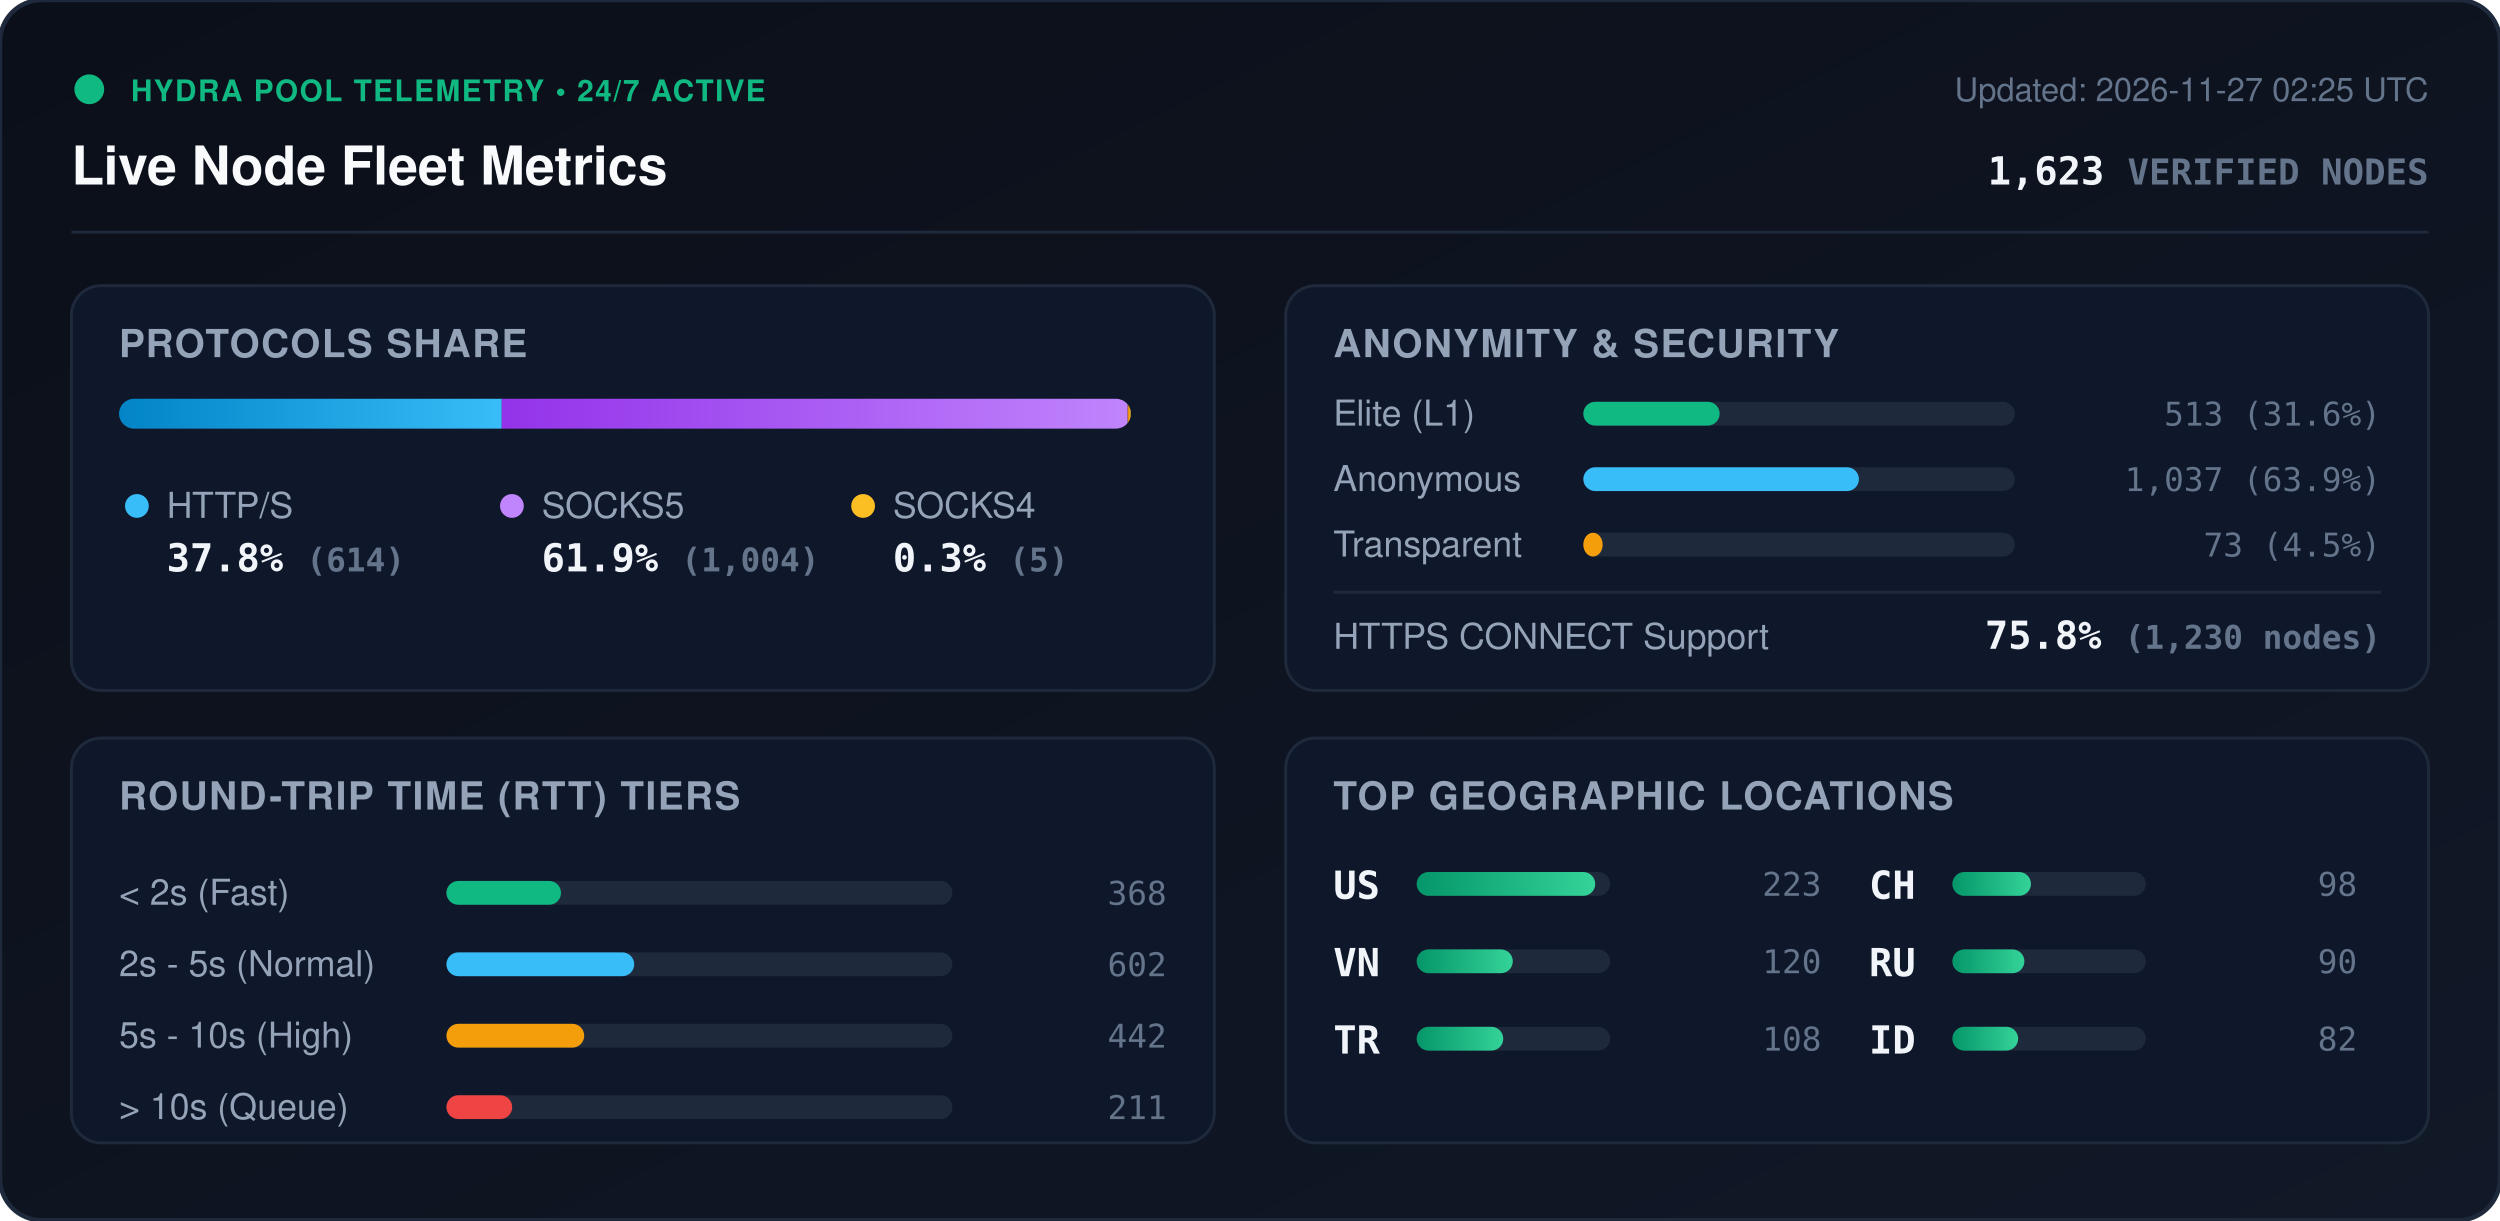
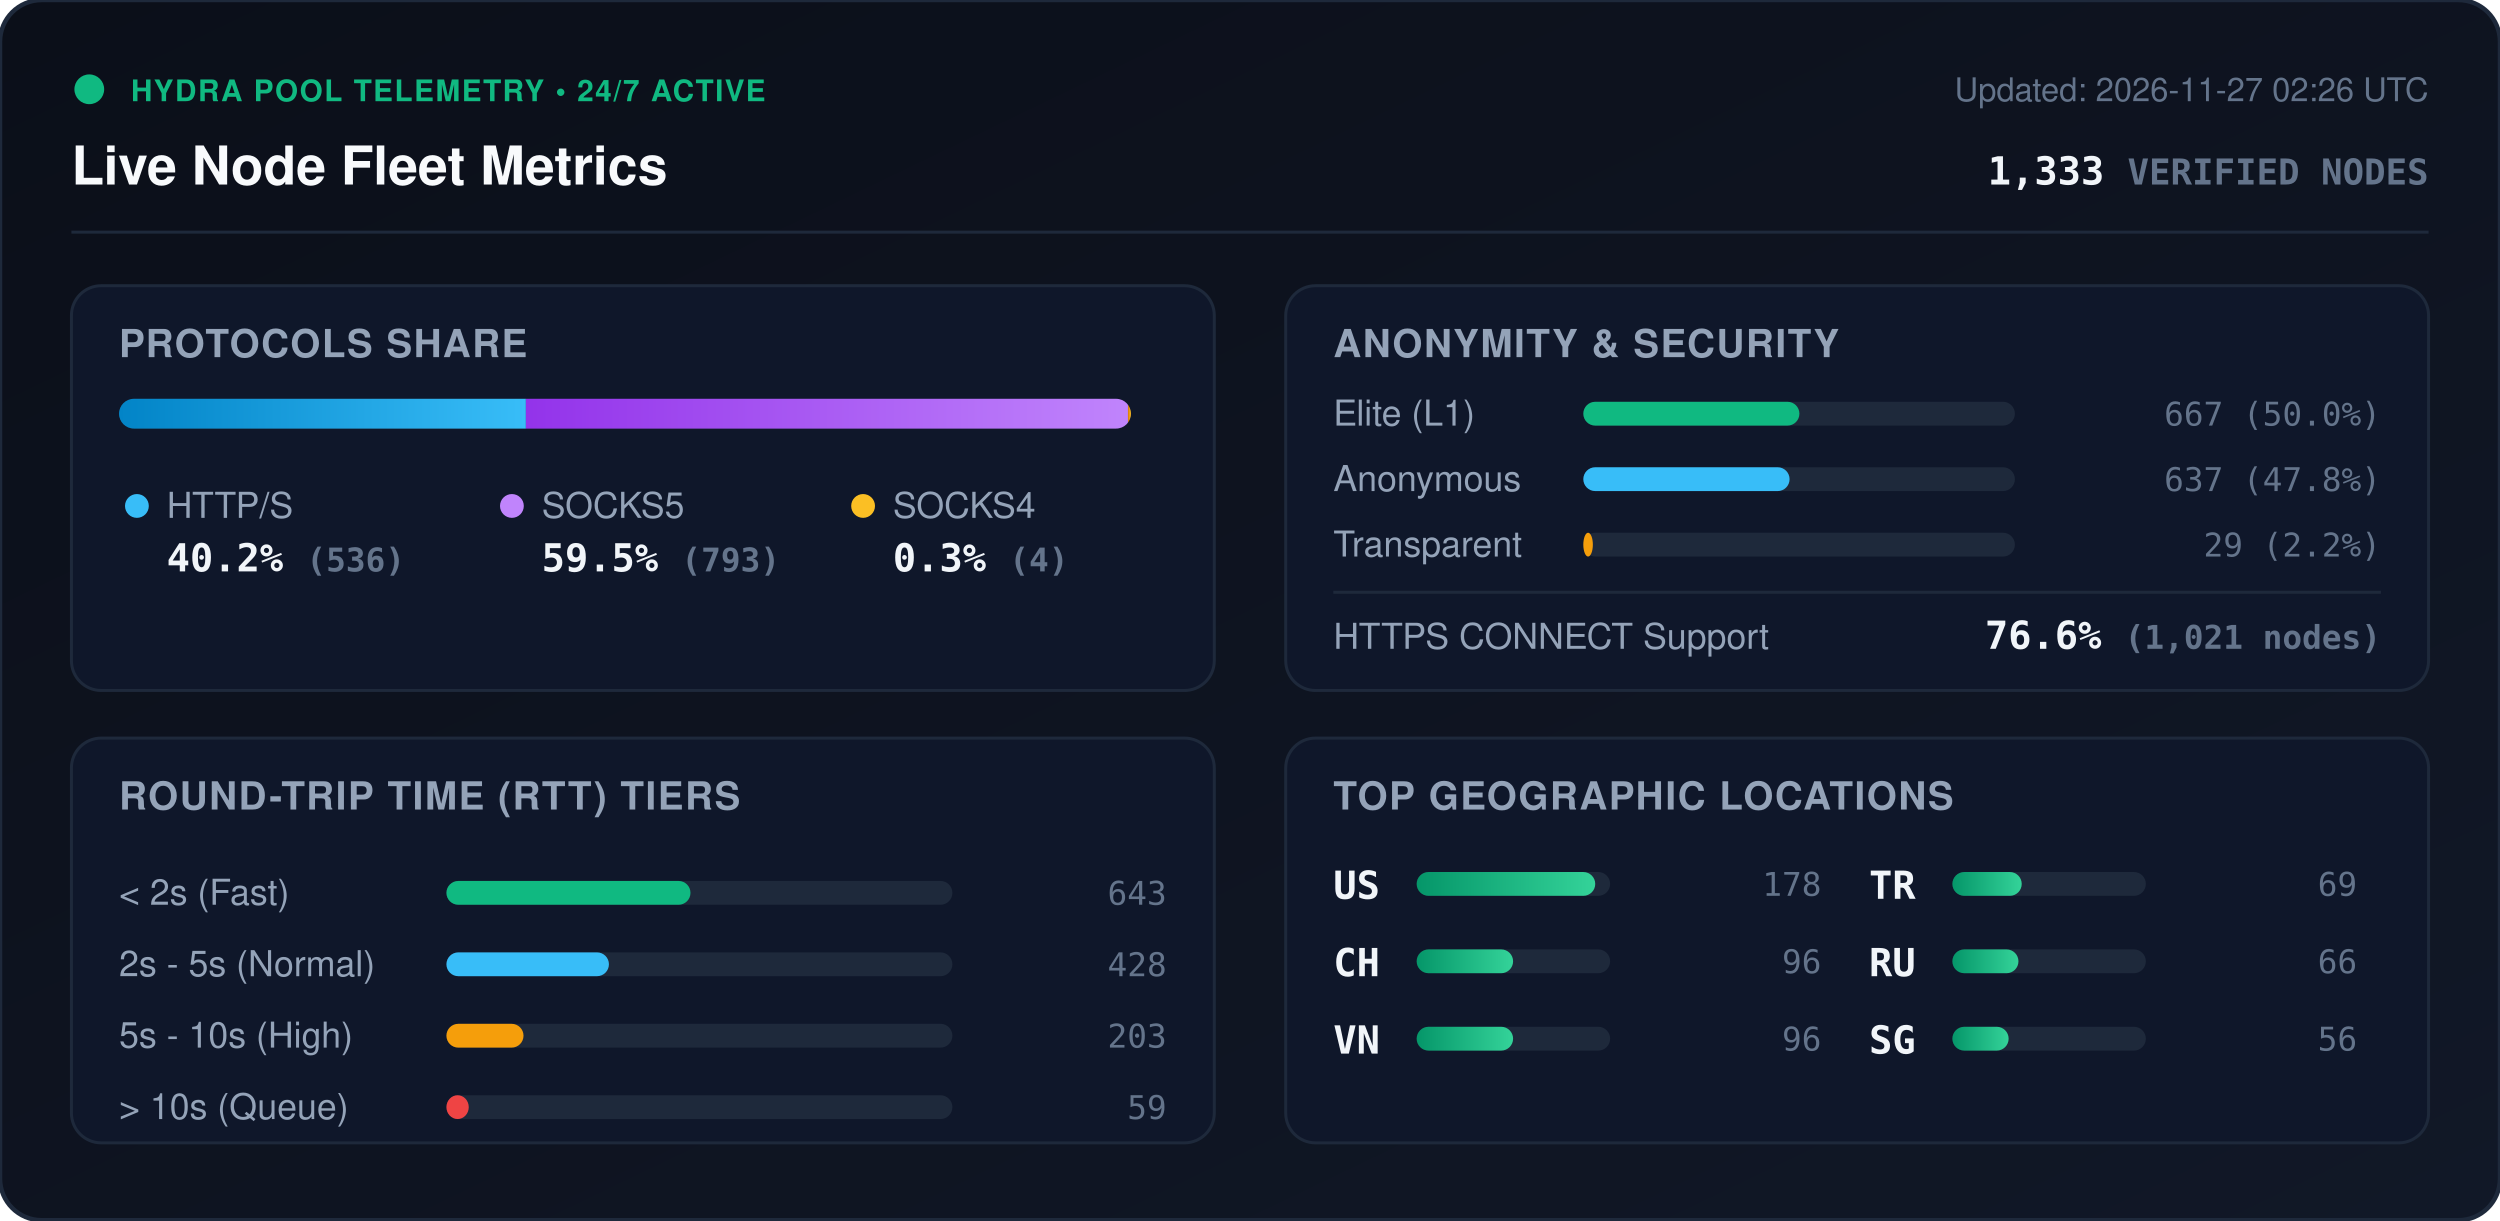
<svg xmlns="http://www.w3.org/2000/svg" viewBox="0 0 840 410" width="840" height="410" style="max-width: 100%; height: auto;">
  <defs>
    <linearGradient id="bg" x1="0%" y1="0%" x2="100%" y2="100%">
      <stop offset="0%" stop-color="#0b0f19" />
      <stop offset="100%" stop-color="#111827" />
    </linearGradient>
    <linearGradient id="bar-http" x1="0%" y1="0%" x2="100%" y2="0%">
      <stop offset="0%" stop-color="#0284c7" />
      <stop offset="100%" stop-color="#38bdf8" />
    </linearGradient>
    <linearGradient id="bar-socks5" x1="0%" y1="0%" x2="100%" y2="0%">
      <stop offset="0%" stop-color="#9333ea" />
      <stop offset="100%" stop-color="#c084fc" />
    </linearGradient>
    <linearGradient id="bar-socks4" x1="0%" y1="0%" x2="100%" y2="0%">
      <stop offset="0%" stop-color="#d97706" />
      <stop offset="100%" stop-color="#fbbf24" />
    </linearGradient>
    <linearGradient id="bar-green" x1="0%" y1="0%" x2="100%" y2="0%">
      <stop offset="0%" stop-color="#059669" />
      <stop offset="100%" stop-color="#34d399" />
    </linearGradient>
    <clipPath id="prog-track-clip">
      <rect width="340.0" height="10" rx="5" />
    </clipPath>
    <style>
      .title { font: 700 18px -apple-system, BlinkMacSystemFont, 'Segoe UI', Helvetica, Arial, sans-serif; fill: #f8fafc; }
      .sub { font: 500 11px -apple-system, BlinkMacSystemFont, 'Segoe UI', Helvetica, Arial, sans-serif; fill: #64748b; }
      .section-hdr { font: 600 13px -apple-system, BlinkMacSystemFont, 'Segoe UI', Helvetica, Arial, sans-serif; fill: #94a3b8; letter-spacing: 0.5px; }
      .metric-val { font: 700 13px -apple-system, BlinkMacSystemFont, 'Segoe UI', Helvetica, Arial, sans-serif; fill: #f1f5f9; }
      .metric-lbl { font: 500 12px -apple-system, BlinkMacSystemFont, 'Segoe UI', Helvetica, Arial, sans-serif; fill: #94a3b8; }
      .badge-txt { font: 700 10px -apple-system, BlinkMacSystemFont, 'Segoe UI', Helvetica, Arial, sans-serif; fill: #10b981; letter-spacing: 0.5px; }
      .mono { font-family: ui-monospace, SFMono-Regular, Menlo, Monaco, Consolas, monospace; }
      .pulse { animation: beacon 2s infinite ease-in-out; }
      @keyframes beacon { 0%, 100% { opacity: 1; } 50% { opacity: 0.35; } }
    </style>
  </defs>
  <rect width="840" height="410" rx="14" fill="url(#bg)" stroke="#1e293b" stroke-width="1.5" />
  <g transform="translate(24, 24)">
    <circle cx="6" cy="6" r="5" fill="#10b981" class="pulse" />
    <text x="20" y="10" class="badge-txt">HYDRA POOL TELEMETRY • 24/7 ACTIVE</text>
    <text x="0" y="38" class="title">Live Node Fleet Metrics</text>
-     <text x="792" y="10" text-anchor="end" class="sub">Updated: 2026-11-27 02:25 UTC</text>
-     <text x="792" y="38" text-anchor="end" class="metric-val mono" fill="#38bdf8">1,623 <tspan font-size="12" fill="#64748b">VERIFIED NODES</tspan>
+     <text x="792" y="10" text-anchor="end" class="sub">Updated: 2026-11-27 02:26 UTC</text>
+     <text x="792" y="38" text-anchor="end" class="metric-val mono" fill="#38bdf8">1,333 <tspan font-size="12" fill="#64748b">VERIFIED NODES</tspan>
    </text>
  </g>
  <line x1="24" y1="78" x2="816" y2="78" stroke="#1e293b" stroke-width="1" />
  <g transform="translate(24, 96)">
    <rect width="384" height="136" rx="10" fill="#0f172a" stroke="#1e293b" />
    <text x="16" y="24" class="section-hdr">PROTOCOLS SHARE</text>
    <g transform="translate(16, 38)">
      <rect width="340.0" height="10" rx="5" fill="#1e293b" />
      <g clip-path="url(#prog-track-clip)">
-         <rect x="0" width="128.6" height="10" fill="url(#bar-http)" />
-         <rect x="128.6" width="210.3" height="10" fill="url(#bar-socks5)" />
-         <rect x="338.9" width="1.0" height="10" fill="url(#bar-socks4)" />
+         <rect x="0" width="136.7" height="10" fill="url(#bar-http)" />
+         <rect x="136.7" width="202.3" height="10" fill="url(#bar-socks5)" />
+         <rect x="339.0" width="1.0" height="10" fill="url(#bar-socks4)" />
      </g>
    </g>
    <g transform="translate(16, 68)">
      <circle cx="6" cy="6" r="4" fill="#38bdf8" />
      <text x="16" y="10" class="metric-lbl">HTTP/S</text>
-       <text x="16" y="28" class="metric-val mono">37.8% <tspan font-size="11" fill="#64748b">(614)</tspan>
+       <text x="16" y="28" class="metric-val mono">40.2% <tspan font-size="11" fill="#64748b">(536)</tspan>
      </text>
      <circle cx="132" cy="6" r="4" fill="#c084fc" />
      <text x="142" y="10" class="metric-lbl">SOCKS5</text>
-       <text x="142" y="28" class="metric-val mono">61.9% <tspan font-size="11" fill="#64748b">(1,004)</tspan>
+       <text x="142" y="28" class="metric-val mono">59.5% <tspan font-size="11" fill="#64748b">(793)</tspan>
      </text>
      <circle cx="250" cy="6" r="4" fill="#fbbf24" />
      <text x="260" y="10" class="metric-lbl">SOCKS4</text>
-       <text x="260" y="28" class="metric-val mono">0.3% <tspan font-size="11" fill="#64748b">(5)</tspan>
+       <text x="260" y="28" class="metric-val mono">0.3% <tspan font-size="11" fill="#64748b">(4)</tspan>
      </text>
    </g>
  </g>
  <g transform="translate(432, 96)">
    <rect width="384" height="136" rx="10" fill="#0f172a" stroke="#1e293b" />
    <text x="16" y="24" class="section-hdr">ANONYMITY &amp; SECURITY</text>
    <text x="16" y="47" class="metric-lbl">Elite (L1)</text>
    <rect x="100" y="39" width="145.0" height="8" rx="4" fill="#1e293b" />
-     <rect x="100" y="39" width="45.8" height="8" rx="4" fill="#10b981" />
-     <text x="368" y="47" text-anchor="end" class="mono sub" fill="#e2e8f0">513 (31.6%)</text>
+     <rect x="100" y="39" width="72.6" height="8" rx="4" fill="#10b981" />
+     <text x="368" y="47" text-anchor="end" class="mono sub" fill="#e2e8f0">667 (50.0%)</text>
    <text x="16" y="69" class="metric-lbl">Anonymous</text>
    <rect x="100" y="61" width="145.0" height="8" rx="4" fill="#1e293b" />
-     <rect x="100" y="61" width="92.6" height="8" rx="4" fill="#38bdf8" />
-     <text x="368" y="69" text-anchor="end" class="mono sub" fill="#e2e8f0">1,037 (63.9%)</text>
+     <rect x="100" y="61" width="69.3" height="8" rx="4" fill="#38bdf8" />
+     <text x="368" y="69" text-anchor="end" class="mono sub" fill="#e2e8f0">637 (47.8%)</text>
    <text x="16" y="91" class="metric-lbl">Transparent</text>
    <rect x="100" y="83" width="145.0" height="8" rx="4" fill="#1e293b" />
-     <rect x="100" y="83" width="6.5" height="8" rx="4" fill="#f59e0b" />
-     <text x="368" y="91" text-anchor="end" class="mono sub" fill="#e2e8f0">73 (4.5%)</text>
+     <rect x="100" y="83" width="3.2" height="8" rx="4" fill="#f59e0b" />
+     <text x="368" y="91" text-anchor="end" class="mono sub" fill="#e2e8f0">29 (2.2%)</text>
    <line x1="16" y1="103" x2="368" y2="103" stroke="#1e293b" stroke-width="1" />
    <text x="16" y="122" class="metric-lbl">HTTPS CONNECT Support</text>
-     <text x="368" y="122" text-anchor="end" class="metric-val mono" fill="#34d399">75.8% <tspan font-size="11" fill="#64748b">(1,230 nodes)</tspan>
+     <text x="368" y="122" text-anchor="end" class="metric-val mono" fill="#34d399">76.6% <tspan font-size="11" fill="#64748b">(1,021 nodes)</tspan>
    </text>
  </g>
  <g transform="translate(24, 248)">
    <rect width="384" height="136" rx="10" fill="#0f172a" stroke="#1e293b" />
    <text x="16" y="24" class="section-hdr">ROUND-TRIP TIME (RTT) TIERS</text>
    <g transform="translate(16, 42)">
      <text x="0" y="14" class="metric-lbl">&lt; 2s (Fast)</text>
      <rect x="110" y="6" width="170" height="8" rx="4" fill="#1e293b" />
-       <rect x="110" y="6" width="38.5" height="8" rx="4" fill="#10b981" />
-       <text x="352" y="14" text-anchor="end" class="mono sub">368</text>
+       <rect x="110" y="6" width="82.0" height="8" rx="4" fill="#10b981" />
+       <text x="352" y="14" text-anchor="end" class="mono sub">643</text>
      <text x="0" y="38" class="metric-lbl">2s - 5s (Normal)</text>
      <rect x="110" y="30" width="170" height="8" rx="4" fill="#1e293b" />
-       <rect x="110" y="30" width="63.1" height="8" rx="4" fill="#38bdf8" />
-       <text x="352" y="38" text-anchor="end" class="mono sub">602</text>
+       <rect x="110" y="30" width="54.6" height="8" rx="4" fill="#38bdf8" />
+       <text x="352" y="38" text-anchor="end" class="mono sub">428</text>
      <text x="0" y="62" class="metric-lbl">5s - 10s (High)</text>
      <rect x="110" y="54" width="170" height="8" rx="4" fill="#1e293b" />
-       <rect x="110" y="54" width="46.3" height="8" rx="4" fill="#f59e0b" />
-       <text x="352" y="62" text-anchor="end" class="mono sub">442</text>
+       <rect x="110" y="54" width="25.9" height="8" rx="4" fill="#f59e0b" />
+       <text x="352" y="62" text-anchor="end" class="mono sub">203</text>
      <text x="0" y="86" class="metric-lbl">&gt; 10s (Queue)</text>
      <rect x="110" y="78" width="170" height="8" rx="4" fill="#1e293b" />
-       <rect x="110" y="78" width="22.1" height="8" rx="4" fill="#ef4444" />
-       <text x="352" y="86" text-anchor="end" class="mono sub">211</text>
+       <rect x="110" y="78" width="7.5" height="8" rx="4" fill="#ef4444" />
+       <text x="352" y="86" text-anchor="end" class="mono sub">59</text>
    </g>
  </g>
  <g transform="translate(432, 248)">
    <rect width="384" height="136" rx="10" fill="#0f172a" stroke="#1e293b" />
    <text x="16" y="24" class="section-hdr">TOP GEOGRAPHIC LOCATIONS</text>
    <g transform="translate(16, 42)">
      <g transform="translate(0, 0)">
        <text x="0" y="12" class="mono metric-val" font-size="12">US</text>
        <rect x="28" y="3" width="65" height="8" rx="4" fill="#1e293b" />
        <rect x="28" y="3" width="60.0" height="8" rx="4" fill="url(#bar-green)" />
-         <text x="164" y="11" text-anchor="end" class="mono sub">223</text>
+         <text x="164" y="11" text-anchor="end" class="mono sub">178</text>
      </g>
      <g transform="translate(0, 26)">
+         <text x="0" y="12" class="mono metric-val" font-size="12">CH</text>
+         <rect x="28" y="3" width="65" height="8" rx="4" fill="#1e293b" />
+         <rect x="28" y="3" width="32.4" height="8" rx="4" fill="url(#bar-green)" />
+         <text x="164" y="11" text-anchor="end" class="mono sub">96</text>
+       </g>
+       <g transform="translate(0, 52)">
        <text x="0" y="12" class="mono metric-val" font-size="12">VN</text>
        <rect x="28" y="3" width="65" height="8" rx="4" fill="#1e293b" />
-         <rect x="28" y="3" width="32.3" height="8" rx="4" fill="url(#bar-green)" />
-         <text x="164" y="11" text-anchor="end" class="mono sub">120</text>
+         <rect x="28" y="3" width="32.4" height="8" rx="4" fill="url(#bar-green)" />
+         <text x="164" y="11" text-anchor="end" class="mono sub">96</text>
      </g>
-       <g transform="translate(0, 52)">
+       <g transform="translate(180, 0)">
        <text x="0" y="12" class="mono metric-val" font-size="12">TR</text>
        <rect x="28" y="3" width="65" height="8" rx="4" fill="#1e293b" />
-         <rect x="28" y="3" width="29.1" height="8" rx="4" fill="url(#bar-green)" />
-         <text x="164" y="11" text-anchor="end" class="mono sub">108</text>
-       </g>
-       <g transform="translate(180, 0)">
-         <text x="0" y="12" class="mono metric-val" font-size="12">CH</text>
-         <rect x="28" y="3" width="65" height="8" rx="4" fill="#1e293b" />
-         <rect x="28" y="3" width="26.4" height="8" rx="4" fill="url(#bar-green)" />
-         <text x="164" y="11" text-anchor="end" class="mono sub">98</text>
+         <rect x="28" y="3" width="23.3" height="8" rx="4" fill="url(#bar-green)" />
+         <text x="164" y="11" text-anchor="end" class="mono sub">69</text>
      </g>
      <g transform="translate(180, 26)">
        <text x="0" y="12" class="mono metric-val" font-size="12">RU</text>
        <rect x="28" y="3" width="65" height="8" rx="4" fill="#1e293b" />
-         <rect x="28" y="3" width="24.2" height="8" rx="4" fill="url(#bar-green)" />
-         <text x="164" y="11" text-anchor="end" class="mono sub">90</text>
+         <rect x="28" y="3" width="22.2" height="8" rx="4" fill="url(#bar-green)" />
+         <text x="164" y="11" text-anchor="end" class="mono sub">66</text>
      </g>
      <g transform="translate(180, 52)">
-         <text x="0" y="12" class="mono metric-val" font-size="12">ID</text>
+         <text x="0" y="12" class="mono metric-val" font-size="12">SG</text>
        <rect x="28" y="3" width="65" height="8" rx="4" fill="#1e293b" />
-         <rect x="28" y="3" width="22.1" height="8" rx="4" fill="url(#bar-green)" />
-         <text x="164" y="11" text-anchor="end" class="mono sub">82</text>
+         <rect x="28" y="3" width="18.9" height="8" rx="4" fill="url(#bar-green)" />
+         <text x="164" y="11" text-anchor="end" class="mono sub">56</text>
      </g>
    </g>
  </g>
</svg>
